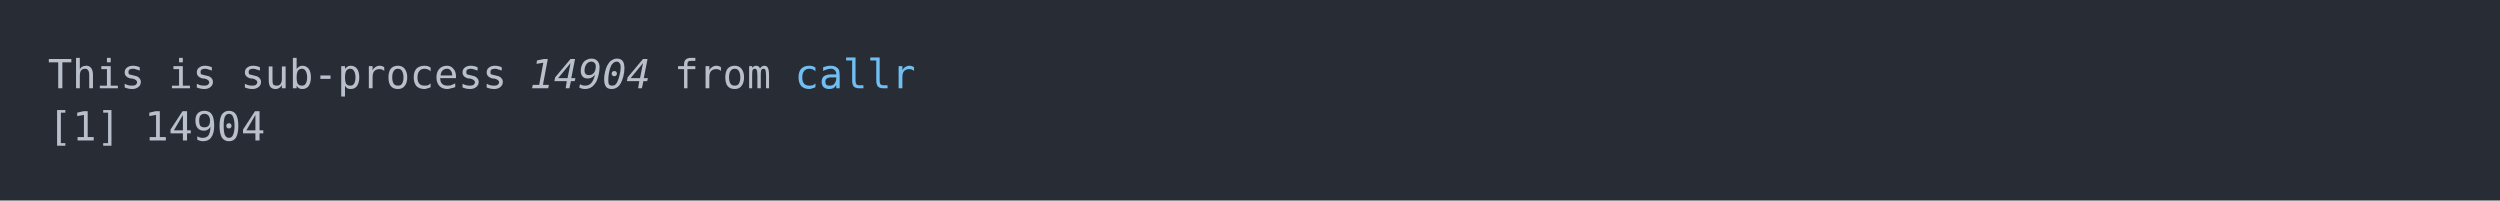
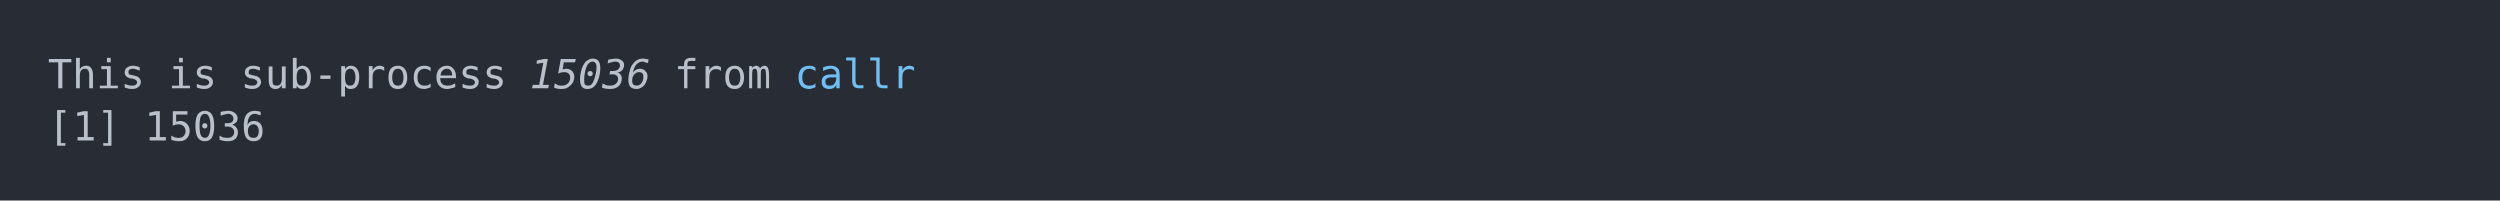
<svg xmlns="http://www.w3.org/2000/svg" xmlns:xlink="http://www.w3.org/1999/xlink" width="1040" height="83.42">
  <rect width="1040" height="83.42" rx="0" ry="0" class="a" />
  <svg height="43.42" viewBox="0 0 100 4.342" width="1000" x="20" y="20">
    <style>.a{fill:rgb(40,45,53)}.b{font-family:'Fira Code',Monaco,Consolas,Menlo,'Bitstream Vera Sans Mono','Powerline Symbols',monospace}.c{fill:transparent}.d{fill:rgb(185,192,203);white-space:pre}.e{fill:rgb(185,192,203);font-style:italic;white-space:pre}.f{fill:rgb(113,190,242);white-space:pre}</style>
    <g font-family="'Fira Code',Monaco,Consolas,Menlo,'Bitstream Vera Sans Mono','Powerline Symbols',monospace" font-size="1.67" class="b">
      <defs>
        <symbol id="a">
          <rect height="3" width="100" x="0" y="0" class="c" />
        </symbol>
      </defs>
      <rect height="4.342" width="100" class="a" />
      <svg x="0" y="0" width="100">
        <svg x="0">
          <use xlink:href="#a" />
          <text x="0" y="1.67" class="d">This</text>
          <text x="5.01" y="1.67" class="d">is</text>
          <text x="8.016" y="1.67" class="d">sub-process</text>
-           <text x="20.04" y="1.67" class="e">14904</text>
+           <text x="20.04" y="1.67" class="e">15036</text>
          <text x="26.052" y="1.67" class="d">from</text>
          <text x="31.062" y="1.67" class="f">callr</text>
          <text x="0" y="3.841" class="d">[1]</text>
-           <text x="4.008" y="3.841" class="d">14904</text>
+           <text x="4.008" y="3.841" class="d">15036</text>
        </svg>
      </svg>
    </g>
  </svg>
</svg>
